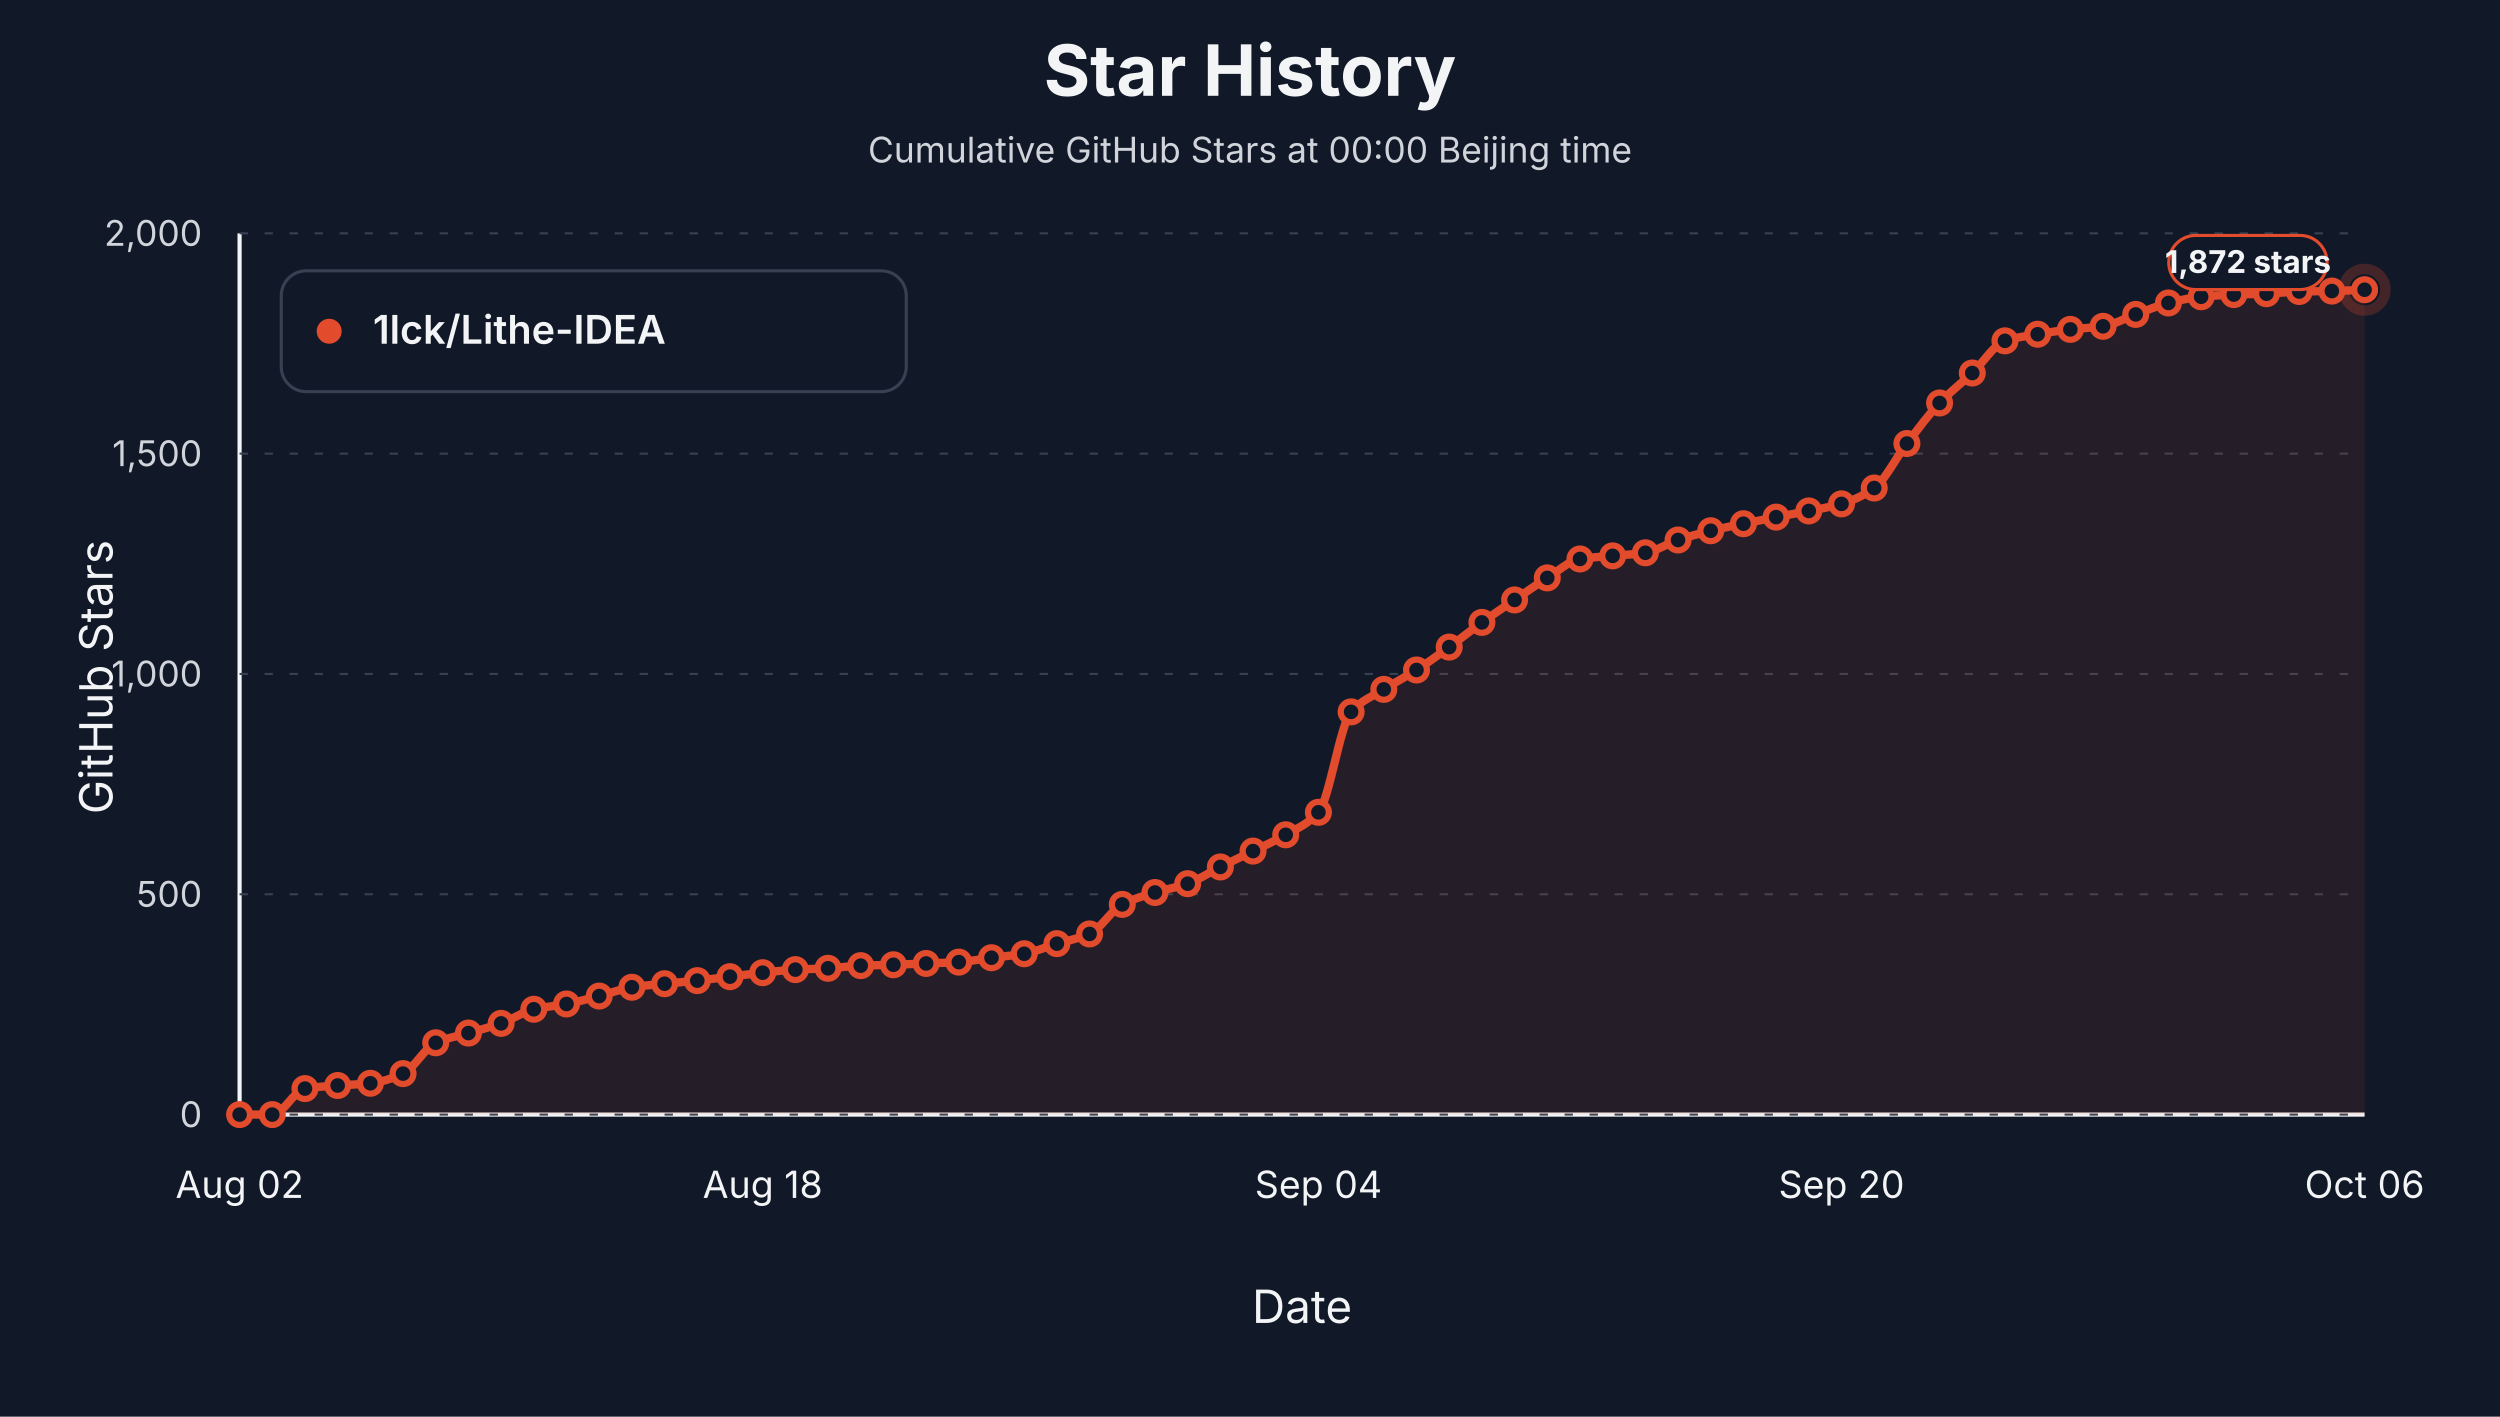
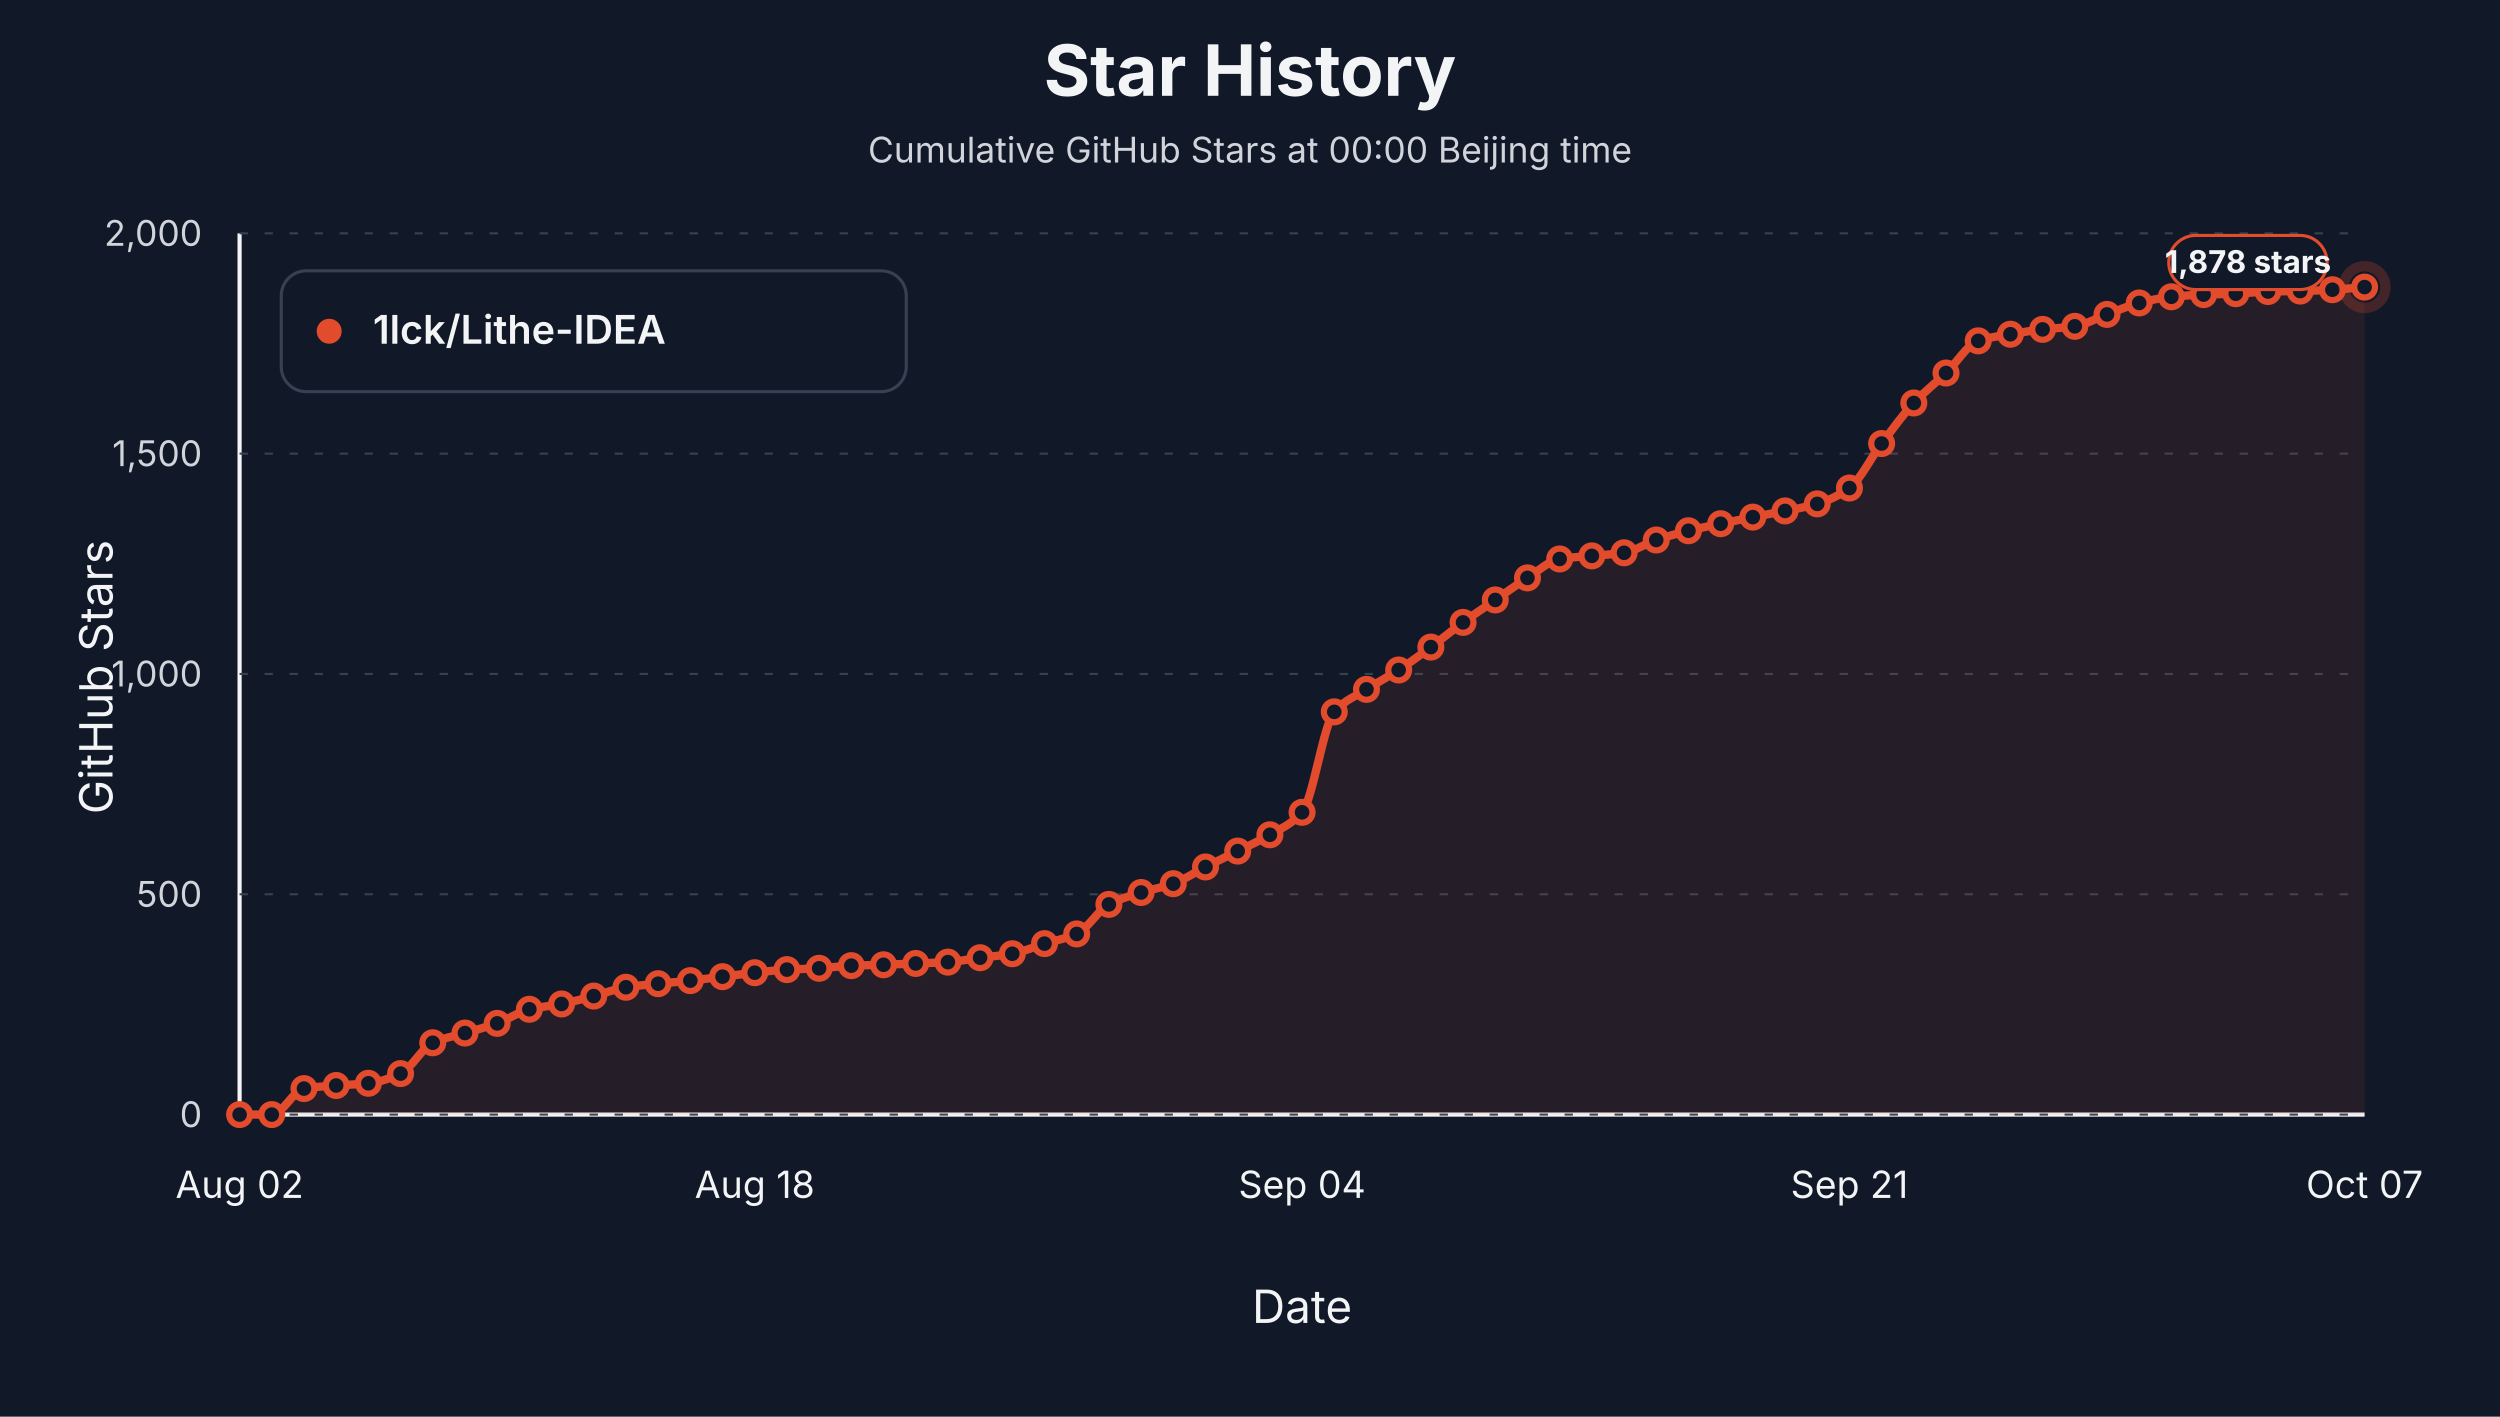
<svg xmlns="http://www.w3.org/2000/svg" viewBox="0 0 1200 680" role="img" aria-label="Star history at Beijing midnight for 1lck/Lithe-IDEA">
  <style>text { font-family: -apple-system, BlinkMacSystemFont, "Segoe UI", sans-serif; letter-spacing: 0; }</style>
  <rect width="1200" height="680" fill="#111827" />
  <text x="600.00" y="46.00" text-anchor="middle" font-size="34" font-weight="700" fill="#f3f4f6">Star History</text>
  <text x="600.00" y="78.00" text-anchor="middle" font-size="17" fill="#d1d5db">Cumulative GitHub Stars at 00:00 Beijing time</text>
  <line x1="115" y1="535" x2="1135" y2="535" stroke="#f3f4f6" stroke-width="2" />
  <line x1="115" y1="112" x2="115" y2="535" stroke="#f3f4f6" stroke-width="2" />
  <text x="54.00" y="325.00" text-anchor="middle" transform="rotate(-90 54 325)" font-size="22" fill="#f3f4f6">GitHub Stars</text>
  <text x="625.00" y="635.00" text-anchor="middle" font-size="22" fill="#f3f4f6">Date</text>
  <line x1="115" y1="535.00" x2="1135" y2="535.00" stroke="#374151" stroke-width="1" stroke-dasharray="4 8" />
  <text x="97.00" y="541.00" text-anchor="end" font-size="17" fill="#d1d5db">0</text>
  <line x1="115" y1="429.25" x2="1135" y2="429.25" stroke="#374151" stroke-width="1" stroke-dasharray="4 8" />
  <text x="97.00" y="435.25" text-anchor="end" font-size="17" fill="#d1d5db">500</text>
  <line x1="115" y1="323.50" x2="1135" y2="323.50" stroke="#374151" stroke-width="1" stroke-dasharray="4 8" />
  <text x="97.00" y="329.50" text-anchor="end" font-size="17" fill="#d1d5db">1,000</text>
  <line x1="115" y1="217.75" x2="1135" y2="217.75" stroke="#374151" stroke-width="1" stroke-dasharray="4 8" />
  <text x="97.00" y="223.75" text-anchor="end" font-size="17" fill="#d1d5db">1,500</text>
  <line x1="115" y1="112.00" x2="1135" y2="112.00" stroke="#374151" stroke-width="1" stroke-dasharray="4 8" />
  <text x="97.00" y="118.00" text-anchor="end" font-size="17" fill="#d1d5db">2,000</text>
  <text x="115.00" y="575.00" text-anchor="middle" font-size="18" fill="#f3f4f6">Aug 02</text>
-   <text x="366.08" y="575.00" text-anchor="middle" font-size="18" fill="#f3f4f6">Aug 18</text>
-   <text x="632.85" y="575.00" text-anchor="middle" font-size="18" fill="#f3f4f6">Sep 04</text>
-   <text x="883.92" y="575.00" text-anchor="middle" font-size="18" fill="#f3f4f6">Sep 20</text>
-   <text x="1135.00" y="575.00" text-anchor="middle" font-size="18" fill="#f3f4f6">Oct 06</text>
-   <path d="M 115.00,535.00 L 115.00,535.00 C 120.23,535.00 125.46,535.00 130.69,535.00 C 135.92,535.00 141.15,523.40 146.38,522.52 C 151.62,521.64 156.85,521.45 162.08,521.04 C 167.31,520.63 172.54,520.56 177.77,519.98 C 183.00,519.41 188.23,517.69 193.46,515.33 C 198.69,512.97 203.92,502.89 209.15,500.53 C 214.38,498.17 219.62,497.42 224.85,495.87 C 230.08,494.32 235.31,493.06 240.54,491.22 C 245.77,489.38 251.00,485.68 256.23,484.45 C 261.46,483.22 266.69,482.93 271.92,481.91 C 277.15,480.90 282.38,479.44 287.62,478.11 C 292.85,476.77 298.08,474.68 303.31,473.88 C 308.54,473.07 313.77,472.71 319.00,472.18 C 324.23,471.66 329.46,471.26 334.69,470.70 C 339.92,470.15 345.15,469.44 350.38,468.80 C 355.62,468.17 360.85,467.45 366.08,466.90 C 371.31,466.34 376.54,465.71 381.77,465.42 C 387.00,465.12 392.23,465.06 397.46,464.78 C 402.69,464.50 407.92,463.72 413.15,463.51 C 418.38,463.30 423.62,463.26 428.85,463.09 C 434.08,462.92 439.31,462.67 444.54,462.46 C 449.77,462.24 455.00,462.15 460.23,461.82 C 465.46,461.50 470.69,460.37 475.92,459.71 C 481.15,459.04 486.38,458.71 491.62,457.80 C 496.85,456.89 502.08,454.52 507.31,452.94 C 512.54,451.35 517.77,450.62 523.00,448.29 C 528.23,445.95 533.46,436.83 538.69,434.11 C 543.92,431.40 549.15,430.02 554.38,428.40 C 559.62,426.78 564.85,426.02 570.08,424.17 C 575.31,422.33 580.54,418.74 585.77,416.14 C 591.00,413.53 596.23,411.10 601.46,408.52 C 606.69,405.95 611.92,403.72 617.15,400.70 C 622.38,397.67 627.62,395.79 632.85,389.91 C 638.08,384.03 643.31,347.57 648.54,341.69 C 653.77,335.81 659.00,334.23 664.23,330.90 C 669.46,327.57 674.69,324.96 679.92,321.60 C 685.15,318.24 690.38,314.40 695.62,310.60 C 700.85,306.80 706.08,302.52 711.31,298.75 C 716.54,294.99 721.77,291.53 727.00,287.97 C 732.23,284.41 737.46,280.65 742.69,277.39 C 747.92,274.13 753.15,269.15 758.38,268.30 C 763.62,267.45 768.85,267.31 774.08,266.82 C 779.31,266.32 784.54,266.13 789.77,265.34 C 795.00,264.54 800.23,260.92 805.46,259.20 C 810.69,257.49 815.92,256.04 821.15,254.76 C 826.38,253.48 831.62,252.47 836.85,251.38 C 842.08,250.29 847.31,249.23 852.54,248.21 C 857.77,247.18 863.00,246.30 868.23,245.25 C 873.46,244.19 878.69,243.42 883.92,241.86 C 889.15,240.30 894.38,237.99 899.62,234.25 C 904.85,230.50 910.08,219.67 915.31,212.89 C 920.54,206.10 925.77,198.94 931.00,193.43 C 936.23,187.91 941.46,184.01 946.69,179.05 C 951.92,174.08 957.15,165.36 962.38,163.61 C 967.62,161.85 972.85,161.33 978.08,160.43 C 983.31,159.54 988.54,158.71 993.77,158.11 C 999.00,157.50 1004.23,157.41 1009.46,156.63 C 1014.69,155.84 1019.92,152.78 1025.15,150.92 C 1030.38,149.05 1035.62,146.70 1040.85,145.42 C 1046.08,144.13 1051.31,142.98 1056.54,142.46 C 1061.77,141.94 1067.00,141.60 1072.23,141.40 C 1077.46,141.20 1082.69,141.18 1087.92,140.98 C 1093.15,140.77 1098.38,140.04 1103.62,139.92 C 1108.85,139.80 1114.08,139.81 1119.31,139.71 C 1124.54,139.60 1129.77,139.28 1135.00,139.07 L 1135.00,535.00 Z" fill="#e34b2d" fill-opacity="0.10" stroke="none" />
-   <path d="M 115.00,535.00 C 120.23,535.00 125.46,535.00 130.69,535.00 C 135.92,535.00 141.15,523.40 146.38,522.52 C 151.62,521.64 156.85,521.45 162.08,521.04 C 167.31,520.63 172.54,520.56 177.77,519.98 C 183.00,519.41 188.23,517.69 193.46,515.33 C 198.69,512.97 203.92,502.89 209.15,500.53 C 214.38,498.17 219.62,497.42 224.85,495.87 C 230.08,494.32 235.31,493.06 240.54,491.22 C 245.77,489.38 251.00,485.68 256.23,484.45 C 261.46,483.22 266.69,482.93 271.92,481.91 C 277.15,480.90 282.38,479.44 287.62,478.11 C 292.85,476.77 298.08,474.68 303.31,473.88 C 308.54,473.07 313.77,472.71 319.00,472.18 C 324.23,471.66 329.46,471.26 334.69,470.70 C 339.92,470.15 345.15,469.44 350.38,468.80 C 355.62,468.17 360.85,467.45 366.08,466.90 C 371.31,466.34 376.54,465.71 381.77,465.42 C 387.00,465.12 392.23,465.06 397.46,464.78 C 402.69,464.50 407.92,463.72 413.15,463.51 C 418.38,463.30 423.62,463.26 428.85,463.09 C 434.08,462.92 439.31,462.67 444.54,462.46 C 449.77,462.24 455.00,462.15 460.23,461.82 C 465.46,461.50 470.69,460.37 475.92,459.71 C 481.15,459.04 486.38,458.71 491.62,457.80 C 496.85,456.89 502.08,454.52 507.31,452.94 C 512.54,451.35 517.77,450.62 523.00,448.29 C 528.23,445.95 533.46,436.83 538.69,434.11 C 543.92,431.40 549.15,430.02 554.38,428.40 C 559.62,426.78 564.85,426.02 570.08,424.17 C 575.31,422.33 580.54,418.74 585.77,416.14 C 591.00,413.53 596.23,411.10 601.46,408.52 C 606.69,405.95 611.92,403.72 617.15,400.70 C 622.38,397.67 627.62,395.79 632.85,389.91 C 638.08,384.03 643.31,347.57 648.54,341.69 C 653.77,335.81 659.00,334.23 664.23,330.90 C 669.46,327.57 674.69,324.96 679.92,321.60 C 685.15,318.24 690.38,314.40 695.62,310.60 C 700.85,306.80 706.08,302.52 711.31,298.75 C 716.54,294.99 721.77,291.53 727.00,287.97 C 732.23,284.41 737.46,280.65 742.69,277.39 C 747.92,274.13 753.15,269.15 758.38,268.30 C 763.62,267.45 768.85,267.31 774.08,266.82 C 779.31,266.32 784.54,266.13 789.77,265.34 C 795.00,264.54 800.23,260.92 805.46,259.20 C 810.69,257.49 815.92,256.04 821.15,254.76 C 826.38,253.48 831.62,252.47 836.85,251.38 C 842.08,250.29 847.31,249.23 852.54,248.21 C 857.77,247.18 863.00,246.30 868.23,245.25 C 873.46,244.19 878.69,243.42 883.92,241.86 C 889.15,240.30 894.38,237.99 899.62,234.25 C 904.85,230.50 910.08,219.67 915.31,212.89 C 920.54,206.10 925.77,198.94 931.00,193.43 C 936.23,187.91 941.46,184.01 946.69,179.05 C 951.92,174.08 957.15,165.36 962.38,163.61 C 967.62,161.85 972.85,161.33 978.08,160.43 C 983.31,159.54 988.54,158.71 993.77,158.11 C 999.00,157.50 1004.23,157.41 1009.46,156.63 C 1014.69,155.84 1019.92,152.78 1025.15,150.92 C 1030.38,149.05 1035.62,146.70 1040.85,145.42 C 1046.08,144.13 1051.31,142.98 1056.54,142.46 C 1061.77,141.94 1067.00,141.60 1072.23,141.40 C 1077.46,141.20 1082.69,141.18 1087.92,140.98 C 1093.15,140.77 1098.38,140.04 1103.62,139.92 C 1108.85,139.80 1114.08,139.81 1119.31,139.71 C 1124.54,139.60 1129.77,139.28 1135.00,139.07" fill="none" stroke="#e34b2d" stroke-width="4" stroke-linejoin="round" stroke-linecap="round" />
+   <text x="362.27" y="575.00" text-anchor="middle" font-size="18" fill="#f3f4f6">Aug 18</text>
+   <text x="625.00" y="575.00" text-anchor="middle" font-size="18" fill="#f3f4f6">Sep 04</text>
+   <text x="887.73" y="575.00" text-anchor="middle" font-size="18" fill="#f3f4f6">Sep 21</text>
+   <text x="1135.00" y="575.00" text-anchor="middle" font-size="18" fill="#f3f4f6">Oct 07</text>
+   <path d="M 115.00,535.00 L 115.00,535.00 C 120.15,535.00 125.30,535.00 130.45,535.00 C 135.61,535.00 140.76,523.40 145.91,522.52 C 151.06,521.64 156.21,521.45 161.36,521.04 C 166.52,520.63 171.67,520.56 176.82,519.98 C 181.97,519.41 187.12,517.69 192.27,515.33 C 197.42,512.97 202.58,502.89 207.73,500.53 C 212.88,498.17 218.03,497.42 223.18,495.87 C 228.33,494.32 233.48,493.06 238.64,491.22 C 243.79,489.38 248.94,485.68 254.09,484.45 C 259.24,483.22 264.39,482.93 269.55,481.91 C 274.70,480.90 279.85,479.44 285.00,478.11 C 290.15,476.77 295.30,474.68 300.45,473.88 C 305.61,473.07 310.76,472.71 315.91,472.18 C 321.06,471.66 326.21,471.26 331.36,470.70 C 336.52,470.15 341.67,469.44 346.82,468.80 C 351.97,468.17 357.12,467.45 362.27,466.90 C 367.42,466.34 372.58,465.71 377.73,465.42 C 382.88,465.12 388.03,465.06 393.18,464.78 C 398.33,464.50 403.48,463.72 408.64,463.51 C 413.79,463.30 418.94,463.26 424.09,463.09 C 429.24,462.92 434.39,462.67 439.55,462.46 C 444.70,462.24 449.85,462.15 455.00,461.82 C 460.15,461.50 465.30,460.37 470.45,459.71 C 475.61,459.04 480.76,458.71 485.91,457.80 C 491.06,456.89 496.21,454.52 501.36,452.94 C 506.52,451.35 511.67,450.62 516.82,448.29 C 521.97,445.95 527.12,436.83 532.27,434.11 C 537.42,431.40 542.58,430.02 547.73,428.40 C 552.88,426.78 558.03,426.02 563.18,424.17 C 568.33,422.33 573.48,418.74 578.64,416.14 C 583.79,413.53 588.94,411.10 594.09,408.52 C 599.24,405.95 604.39,403.72 609.55,400.70 C 614.70,397.67 619.85,395.79 625.00,389.91 C 630.15,384.03 635.30,347.57 640.45,341.69 C 645.61,335.81 650.76,334.23 655.91,330.90 C 661.06,327.57 666.21,324.96 671.36,321.60 C 676.52,318.24 681.67,314.40 686.82,310.60 C 691.97,306.80 697.12,302.52 702.27,298.75 C 707.42,294.99 712.58,291.53 717.73,287.97 C 722.88,284.41 728.03,280.65 733.18,277.39 C 738.33,274.13 743.48,269.15 748.64,268.30 C 753.79,267.45 758.94,267.31 764.09,266.82 C 769.24,266.32 774.39,266.13 779.55,265.34 C 784.70,264.54 789.85,260.92 795.00,259.20 C 800.15,257.49 805.30,256.04 810.45,254.76 C 815.61,253.48 820.76,252.47 825.91,251.38 C 831.06,250.29 836.21,249.23 841.36,248.21 C 846.52,247.18 851.67,246.30 856.82,245.25 C 861.97,244.19 867.12,243.42 872.27,241.86 C 877.42,240.30 882.58,237.99 887.73,234.25 C 892.88,230.50 898.03,219.67 903.18,212.89 C 908.33,206.10 913.48,198.94 918.64,193.43 C 923.79,187.91 928.94,184.01 934.09,179.05 C 939.24,174.08 944.39,165.36 949.55,163.61 C 954.70,161.85 959.85,161.33 965.00,160.43 C 970.15,159.54 975.30,158.71 980.45,158.11 C 985.61,157.50 990.76,157.41 995.91,156.63 C 1001.06,155.84 1006.21,152.78 1011.36,150.92 C 1016.52,149.05 1021.67,146.70 1026.82,145.42 C 1031.97,144.13 1037.12,142.98 1042.27,142.46 C 1047.42,141.94 1052.58,141.60 1057.73,141.40 C 1062.88,141.20 1068.03,141.18 1073.18,140.98 C 1078.33,140.77 1083.48,140.04 1088.64,139.92 C 1093.79,139.80 1098.94,139.81 1104.09,139.71 C 1109.24,139.60 1114.39,139.35 1119.55,139.07 C 1124.70,138.79 1129.85,138.23 1135.00,137.80 L 1135.00,535.00 Z" fill="#e34b2d" fill-opacity="0.10" stroke="none" />
+   <path d="M 115.00,535.00 C 120.15,535.00 125.30,535.00 130.45,535.00 C 135.61,535.00 140.76,523.40 145.91,522.52 C 151.06,521.64 156.21,521.45 161.36,521.04 C 166.52,520.63 171.67,520.56 176.82,519.98 C 181.97,519.41 187.12,517.69 192.27,515.33 C 197.42,512.97 202.58,502.89 207.73,500.53 C 212.88,498.17 218.03,497.42 223.18,495.87 C 228.33,494.32 233.48,493.06 238.64,491.22 C 243.79,489.38 248.94,485.68 254.09,484.45 C 259.24,483.22 264.39,482.93 269.55,481.91 C 274.70,480.90 279.85,479.44 285.00,478.11 C 290.15,476.77 295.30,474.68 300.45,473.88 C 305.61,473.07 310.76,472.71 315.91,472.18 C 321.06,471.66 326.21,471.26 331.36,470.70 C 336.52,470.15 341.67,469.44 346.82,468.80 C 351.97,468.17 357.12,467.45 362.27,466.90 C 367.42,466.34 372.58,465.71 377.73,465.42 C 382.88,465.12 388.03,465.06 393.18,464.78 C 398.33,464.50 403.48,463.72 408.64,463.51 C 413.79,463.30 418.94,463.26 424.09,463.09 C 429.24,462.92 434.39,462.67 439.55,462.46 C 444.70,462.24 449.85,462.15 455.00,461.82 C 460.15,461.50 465.30,460.37 470.45,459.71 C 475.61,459.04 480.76,458.71 485.91,457.80 C 491.06,456.89 496.21,454.52 501.36,452.94 C 506.52,451.35 511.67,450.62 516.82,448.29 C 521.97,445.95 527.12,436.83 532.27,434.11 C 537.42,431.40 542.58,430.02 547.73,428.40 C 552.88,426.78 558.03,426.02 563.18,424.17 C 568.33,422.33 573.48,418.74 578.64,416.14 C 583.79,413.53 588.94,411.10 594.09,408.52 C 599.24,405.95 604.39,403.72 609.55,400.70 C 614.70,397.67 619.85,395.79 625.00,389.91 C 630.15,384.03 635.30,347.57 640.45,341.69 C 645.61,335.81 650.76,334.23 655.91,330.90 C 661.06,327.57 666.21,324.96 671.36,321.60 C 676.52,318.24 681.67,314.40 686.82,310.60 C 691.97,306.80 697.12,302.52 702.27,298.75 C 707.42,294.99 712.58,291.53 717.73,287.97 C 722.88,284.41 728.03,280.65 733.18,277.39 C 738.33,274.13 743.48,269.15 748.64,268.30 C 753.79,267.45 758.94,267.31 764.09,266.82 C 769.24,266.32 774.39,266.13 779.55,265.34 C 784.70,264.54 789.85,260.92 795.00,259.20 C 800.15,257.49 805.30,256.04 810.45,254.76 C 815.61,253.48 820.76,252.47 825.91,251.38 C 831.06,250.29 836.21,249.23 841.36,248.21 C 846.52,247.18 851.67,246.30 856.82,245.25 C 861.97,244.19 867.12,243.42 872.27,241.86 C 877.42,240.30 882.58,237.99 887.73,234.25 C 892.88,230.50 898.03,219.67 903.18,212.89 C 908.33,206.10 913.48,198.94 918.64,193.43 C 923.79,187.91 928.94,184.01 934.09,179.05 C 939.24,174.08 944.39,165.36 949.55,163.61 C 954.70,161.85 959.85,161.33 965.00,160.43 C 970.15,159.54 975.30,158.71 980.45,158.11 C 985.61,157.50 990.76,157.41 995.91,156.63 C 1001.06,155.84 1006.21,152.78 1011.36,150.92 C 1016.52,149.05 1021.67,146.70 1026.82,145.42 C 1031.97,144.13 1037.12,142.98 1042.27,142.46 C 1047.42,141.94 1052.58,141.60 1057.73,141.40 C 1062.88,141.20 1068.03,141.18 1073.18,140.98 C 1078.33,140.77 1083.48,140.04 1088.64,139.92 C 1093.79,139.80 1098.94,139.81 1104.09,139.71 C 1109.24,139.60 1114.39,139.35 1119.55,139.07 C 1124.70,138.79 1129.85,138.23 1135.00,137.80" fill="none" stroke="#e34b2d" stroke-width="4" stroke-linejoin="round" stroke-linecap="round" />
  <circle cx="115.00" cy="535.00" r="5" fill="#111827" stroke="#e34b2d" stroke-width="3" />
-   <circle cx="130.69" cy="535.00" r="5" fill="#111827" stroke="#e34b2d" stroke-width="3" />
-   <circle cx="146.38" cy="522.52" r="5" fill="#111827" stroke="#e34b2d" stroke-width="3" />
-   <circle cx="162.08" cy="521.04" r="5" fill="#111827" stroke="#e34b2d" stroke-width="3" />
-   <circle cx="177.77" cy="519.98" r="5" fill="#111827" stroke="#e34b2d" stroke-width="3" />
-   <circle cx="193.46" cy="515.33" r="5" fill="#111827" stroke="#e34b2d" stroke-width="3" />
-   <circle cx="209.15" cy="500.53" r="5" fill="#111827" stroke="#e34b2d" stroke-width="3" />
-   <circle cx="224.85" cy="495.87" r="5" fill="#111827" stroke="#e34b2d" stroke-width="3" />
-   <circle cx="240.54" cy="491.22" r="5" fill="#111827" stroke="#e34b2d" stroke-width="3" />
-   <circle cx="256.23" cy="484.45" r="5" fill="#111827" stroke="#e34b2d" stroke-width="3" />
-   <circle cx="271.92" cy="481.91" r="5" fill="#111827" stroke="#e34b2d" stroke-width="3" />
-   <circle cx="287.62" cy="478.11" r="5" fill="#111827" stroke="#e34b2d" stroke-width="3" />
-   <circle cx="303.31" cy="473.88" r="5" fill="#111827" stroke="#e34b2d" stroke-width="3" />
-   <circle cx="319.00" cy="472.18" r="5" fill="#111827" stroke="#e34b2d" stroke-width="3" />
-   <circle cx="334.69" cy="470.70" r="5" fill="#111827" stroke="#e34b2d" stroke-width="3" />
-   <circle cx="350.38" cy="468.80" r="5" fill="#111827" stroke="#e34b2d" stroke-width="3" />
-   <circle cx="366.08" cy="466.90" r="5" fill="#111827" stroke="#e34b2d" stroke-width="3" />
-   <circle cx="381.77" cy="465.42" r="5" fill="#111827" stroke="#e34b2d" stroke-width="3" />
-   <circle cx="397.46" cy="464.78" r="5" fill="#111827" stroke="#e34b2d" stroke-width="3" />
-   <circle cx="413.15" cy="463.51" r="5" fill="#111827" stroke="#e34b2d" stroke-width="3" />
-   <circle cx="428.85" cy="463.09" r="5" fill="#111827" stroke="#e34b2d" stroke-width="3" />
-   <circle cx="444.54" cy="462.46" r="5" fill="#111827" stroke="#e34b2d" stroke-width="3" />
-   <circle cx="460.23" cy="461.82" r="5" fill="#111827" stroke="#e34b2d" stroke-width="3" />
-   <circle cx="475.92" cy="459.71" r="5" fill="#111827" stroke="#e34b2d" stroke-width="3" />
-   <circle cx="491.62" cy="457.80" r="5" fill="#111827" stroke="#e34b2d" stroke-width="3" />
-   <circle cx="507.31" cy="452.94" r="5" fill="#111827" stroke="#e34b2d" stroke-width="3" />
-   <circle cx="523.00" cy="448.29" r="5" fill="#111827" stroke="#e34b2d" stroke-width="3" />
-   <circle cx="538.69" cy="434.11" r="5" fill="#111827" stroke="#e34b2d" stroke-width="3" />
-   <circle cx="554.38" cy="428.40" r="5" fill="#111827" stroke="#e34b2d" stroke-width="3" />
-   <circle cx="570.08" cy="424.17" r="5" fill="#111827" stroke="#e34b2d" stroke-width="3" />
-   <circle cx="585.77" cy="416.14" r="5" fill="#111827" stroke="#e34b2d" stroke-width="3" />
-   <circle cx="601.46" cy="408.52" r="5" fill="#111827" stroke="#e34b2d" stroke-width="3" />
-   <circle cx="617.15" cy="400.70" r="5" fill="#111827" stroke="#e34b2d" stroke-width="3" />
-   <circle cx="632.85" cy="389.91" r="5" fill="#111827" stroke="#e34b2d" stroke-width="3" />
-   <circle cx="648.54" cy="341.69" r="5" fill="#111827" stroke="#e34b2d" stroke-width="3" />
-   <circle cx="664.23" cy="330.90" r="5" fill="#111827" stroke="#e34b2d" stroke-width="3" />
-   <circle cx="679.92" cy="321.60" r="5" fill="#111827" stroke="#e34b2d" stroke-width="3" />
-   <circle cx="695.62" cy="310.60" r="5" fill="#111827" stroke="#e34b2d" stroke-width="3" />
-   <circle cx="711.31" cy="298.75" r="5" fill="#111827" stroke="#e34b2d" stroke-width="3" />
-   <circle cx="727.00" cy="287.97" r="5" fill="#111827" stroke="#e34b2d" stroke-width="3" />
-   <circle cx="742.69" cy="277.39" r="5" fill="#111827" stroke="#e34b2d" stroke-width="3" />
-   <circle cx="758.38" cy="268.30" r="5" fill="#111827" stroke="#e34b2d" stroke-width="3" />
-   <circle cx="774.08" cy="266.82" r="5" fill="#111827" stroke="#e34b2d" stroke-width="3" />
-   <circle cx="789.77" cy="265.34" r="5" fill="#111827" stroke="#e34b2d" stroke-width="3" />
-   <circle cx="805.46" cy="259.20" r="5" fill="#111827" stroke="#e34b2d" stroke-width="3" />
-   <circle cx="821.15" cy="254.76" r="5" fill="#111827" stroke="#e34b2d" stroke-width="3" />
-   <circle cx="836.85" cy="251.38" r="5" fill="#111827" stroke="#e34b2d" stroke-width="3" />
-   <circle cx="852.54" cy="248.21" r="5" fill="#111827" stroke="#e34b2d" stroke-width="3" />
-   <circle cx="868.23" cy="245.25" r="5" fill="#111827" stroke="#e34b2d" stroke-width="3" />
-   <circle cx="883.92" cy="241.86" r="5" fill="#111827" stroke="#e34b2d" stroke-width="3" />
-   <circle cx="899.62" cy="234.25" r="5" fill="#111827" stroke="#e34b2d" stroke-width="3" />
-   <circle cx="915.31" cy="212.89" r="5" fill="#111827" stroke="#e34b2d" stroke-width="3" />
-   <circle cx="931.00" cy="193.43" r="5" fill="#111827" stroke="#e34b2d" stroke-width="3" />
-   <circle cx="946.69" cy="179.05" r="5" fill="#111827" stroke="#e34b2d" stroke-width="3" />
-   <circle cx="962.38" cy="163.61" r="5" fill="#111827" stroke="#e34b2d" stroke-width="3" />
-   <circle cx="978.08" cy="160.43" r="5" fill="#111827" stroke="#e34b2d" stroke-width="3" />
-   <circle cx="993.77" cy="158.11" r="5" fill="#111827" stroke="#e34b2d" stroke-width="3" />
-   <circle cx="1009.46" cy="156.63" r="5" fill="#111827" stroke="#e34b2d" stroke-width="3" />
-   <circle cx="1025.15" cy="150.92" r="5" fill="#111827" stroke="#e34b2d" stroke-width="3" />
-   <circle cx="1040.85" cy="145.42" r="5" fill="#111827" stroke="#e34b2d" stroke-width="3" />
-   <circle cx="1056.54" cy="142.46" r="5" fill="#111827" stroke="#e34b2d" stroke-width="3" />
-   <circle cx="1072.23" cy="141.40" r="5" fill="#111827" stroke="#e34b2d" stroke-width="3" />
-   <circle cx="1087.92" cy="140.98" r="5" fill="#111827" stroke="#e34b2d" stroke-width="3" />
-   <circle cx="1103.62" cy="139.92" r="5" fill="#111827" stroke="#e34b2d" stroke-width="3" />
-   <circle cx="1119.31" cy="139.71" r="5" fill="#111827" stroke="#e34b2d" stroke-width="3" />
-   <circle cx="1135.00" cy="139.07" r="5" fill="#111827" stroke="#e34b2d" stroke-width="3" />
-   <circle cx="1135.00" cy="139.07" r="10" fill="none" stroke="#e34b2d" stroke-opacity="0.24" stroke-width="5" />
+   <circle cx="130.45" cy="535.00" r="5" fill="#111827" stroke="#e34b2d" stroke-width="3" />
+   <circle cx="145.91" cy="522.52" r="5" fill="#111827" stroke="#e34b2d" stroke-width="3" />
+   <circle cx="161.36" cy="521.04" r="5" fill="#111827" stroke="#e34b2d" stroke-width="3" />
+   <circle cx="176.82" cy="519.98" r="5" fill="#111827" stroke="#e34b2d" stroke-width="3" />
+   <circle cx="192.27" cy="515.33" r="5" fill="#111827" stroke="#e34b2d" stroke-width="3" />
+   <circle cx="207.73" cy="500.53" r="5" fill="#111827" stroke="#e34b2d" stroke-width="3" />
+   <circle cx="223.18" cy="495.87" r="5" fill="#111827" stroke="#e34b2d" stroke-width="3" />
+   <circle cx="238.64" cy="491.22" r="5" fill="#111827" stroke="#e34b2d" stroke-width="3" />
+   <circle cx="254.09" cy="484.45" r="5" fill="#111827" stroke="#e34b2d" stroke-width="3" />
+   <circle cx="269.55" cy="481.91" r="5" fill="#111827" stroke="#e34b2d" stroke-width="3" />
+   <circle cx="285.00" cy="478.11" r="5" fill="#111827" stroke="#e34b2d" stroke-width="3" />
+   <circle cx="300.45" cy="473.88" r="5" fill="#111827" stroke="#e34b2d" stroke-width="3" />
+   <circle cx="315.91" cy="472.18" r="5" fill="#111827" stroke="#e34b2d" stroke-width="3" />
+   <circle cx="331.36" cy="470.70" r="5" fill="#111827" stroke="#e34b2d" stroke-width="3" />
+   <circle cx="346.82" cy="468.80" r="5" fill="#111827" stroke="#e34b2d" stroke-width="3" />
+   <circle cx="362.27" cy="466.90" r="5" fill="#111827" stroke="#e34b2d" stroke-width="3" />
+   <circle cx="377.73" cy="465.42" r="5" fill="#111827" stroke="#e34b2d" stroke-width="3" />
+   <circle cx="393.18" cy="464.78" r="5" fill="#111827" stroke="#e34b2d" stroke-width="3" />
+   <circle cx="408.64" cy="463.51" r="5" fill="#111827" stroke="#e34b2d" stroke-width="3" />
+   <circle cx="424.09" cy="463.09" r="5" fill="#111827" stroke="#e34b2d" stroke-width="3" />
+   <circle cx="439.55" cy="462.46" r="5" fill="#111827" stroke="#e34b2d" stroke-width="3" />
+   <circle cx="455.00" cy="461.82" r="5" fill="#111827" stroke="#e34b2d" stroke-width="3" />
+   <circle cx="470.45" cy="459.71" r="5" fill="#111827" stroke="#e34b2d" stroke-width="3" />
+   <circle cx="485.91" cy="457.80" r="5" fill="#111827" stroke="#e34b2d" stroke-width="3" />
+   <circle cx="501.36" cy="452.94" r="5" fill="#111827" stroke="#e34b2d" stroke-width="3" />
+   <circle cx="516.82" cy="448.29" r="5" fill="#111827" stroke="#e34b2d" stroke-width="3" />
+   <circle cx="532.27" cy="434.11" r="5" fill="#111827" stroke="#e34b2d" stroke-width="3" />
+   <circle cx="547.73" cy="428.40" r="5" fill="#111827" stroke="#e34b2d" stroke-width="3" />
+   <circle cx="563.18" cy="424.17" r="5" fill="#111827" stroke="#e34b2d" stroke-width="3" />
+   <circle cx="578.64" cy="416.14" r="5" fill="#111827" stroke="#e34b2d" stroke-width="3" />
+   <circle cx="594.09" cy="408.52" r="5" fill="#111827" stroke="#e34b2d" stroke-width="3" />
+   <circle cx="609.55" cy="400.70" r="5" fill="#111827" stroke="#e34b2d" stroke-width="3" />
+   <circle cx="625.00" cy="389.91" r="5" fill="#111827" stroke="#e34b2d" stroke-width="3" />
+   <circle cx="640.45" cy="341.69" r="5" fill="#111827" stroke="#e34b2d" stroke-width="3" />
+   <circle cx="655.91" cy="330.90" r="5" fill="#111827" stroke="#e34b2d" stroke-width="3" />
+   <circle cx="671.36" cy="321.60" r="5" fill="#111827" stroke="#e34b2d" stroke-width="3" />
+   <circle cx="686.82" cy="310.60" r="5" fill="#111827" stroke="#e34b2d" stroke-width="3" />
+   <circle cx="702.27" cy="298.75" r="5" fill="#111827" stroke="#e34b2d" stroke-width="3" />
+   <circle cx="717.73" cy="287.97" r="5" fill="#111827" stroke="#e34b2d" stroke-width="3" />
+   <circle cx="733.18" cy="277.39" r="5" fill="#111827" stroke="#e34b2d" stroke-width="3" />
+   <circle cx="748.64" cy="268.30" r="5" fill="#111827" stroke="#e34b2d" stroke-width="3" />
+   <circle cx="764.09" cy="266.82" r="5" fill="#111827" stroke="#e34b2d" stroke-width="3" />
+   <circle cx="779.55" cy="265.34" r="5" fill="#111827" stroke="#e34b2d" stroke-width="3" />
+   <circle cx="795.00" cy="259.20" r="5" fill="#111827" stroke="#e34b2d" stroke-width="3" />
+   <circle cx="810.45" cy="254.76" r="5" fill="#111827" stroke="#e34b2d" stroke-width="3" />
+   <circle cx="825.91" cy="251.38" r="5" fill="#111827" stroke="#e34b2d" stroke-width="3" />
+   <circle cx="841.36" cy="248.21" r="5" fill="#111827" stroke="#e34b2d" stroke-width="3" />
+   <circle cx="856.82" cy="245.25" r="5" fill="#111827" stroke="#e34b2d" stroke-width="3" />
+   <circle cx="872.27" cy="241.86" r="5" fill="#111827" stroke="#e34b2d" stroke-width="3" />
+   <circle cx="887.73" cy="234.25" r="5" fill="#111827" stroke="#e34b2d" stroke-width="3" />
+   <circle cx="903.18" cy="212.89" r="5" fill="#111827" stroke="#e34b2d" stroke-width="3" />
+   <circle cx="918.64" cy="193.43" r="5" fill="#111827" stroke="#e34b2d" stroke-width="3" />
+   <circle cx="934.09" cy="179.05" r="5" fill="#111827" stroke="#e34b2d" stroke-width="3" />
+   <circle cx="949.55" cy="163.61" r="5" fill="#111827" stroke="#e34b2d" stroke-width="3" />
+   <circle cx="965.00" cy="160.43" r="5" fill="#111827" stroke="#e34b2d" stroke-width="3" />
+   <circle cx="980.45" cy="158.11" r="5" fill="#111827" stroke="#e34b2d" stroke-width="3" />
+   <circle cx="995.91" cy="156.63" r="5" fill="#111827" stroke="#e34b2d" stroke-width="3" />
+   <circle cx="1011.36" cy="150.92" r="5" fill="#111827" stroke="#e34b2d" stroke-width="3" />
+   <circle cx="1026.82" cy="145.42" r="5" fill="#111827" stroke="#e34b2d" stroke-width="3" />
+   <circle cx="1042.27" cy="142.46" r="5" fill="#111827" stroke="#e34b2d" stroke-width="3" />
+   <circle cx="1057.73" cy="141.40" r="5" fill="#111827" stroke="#e34b2d" stroke-width="3" />
+   <circle cx="1073.18" cy="140.98" r="5" fill="#111827" stroke="#e34b2d" stroke-width="3" />
+   <circle cx="1088.64" cy="139.92" r="5" fill="#111827" stroke="#e34b2d" stroke-width="3" />
+   <circle cx="1104.09" cy="139.71" r="5" fill="#111827" stroke="#e34b2d" stroke-width="3" />
+   <circle cx="1119.55" cy="139.07" r="5" fill="#111827" stroke="#e34b2d" stroke-width="3" />
+   <circle cx="1135.00" cy="137.80" r="5" fill="#111827" stroke="#e34b2d" stroke-width="3" />
+   <circle cx="1135.00" cy="137.80" r="10" fill="none" stroke="#e34b2d" stroke-opacity="0.24" stroke-width="5" />
  <rect x="1041.00" y="113.00" width="76" height="26" rx="13" fill="#111827" stroke="#e34b2d" stroke-width="1.5" />
-   <text x="1079.00" y="131.00" text-anchor="middle" font-size="15" font-weight="700" fill="#f3f4f6">1,872 stars</text>
+   <text x="1079.00" y="131.00" text-anchor="middle" font-size="15" font-weight="700" fill="#f3f4f6">1,878 stars</text>
  <rect x="135" y="130" width="300" height="58" rx="12" fill="#111827" stroke="#374151" stroke-width="1.5" />
  <circle cx="158" cy="159" r="6" fill="#e34b2d" />
  <text x="179.00" y="165.00" font-size="19" font-weight="600" fill="#f3f4f6">1lck/Lithe-IDEA</text>
</svg>
